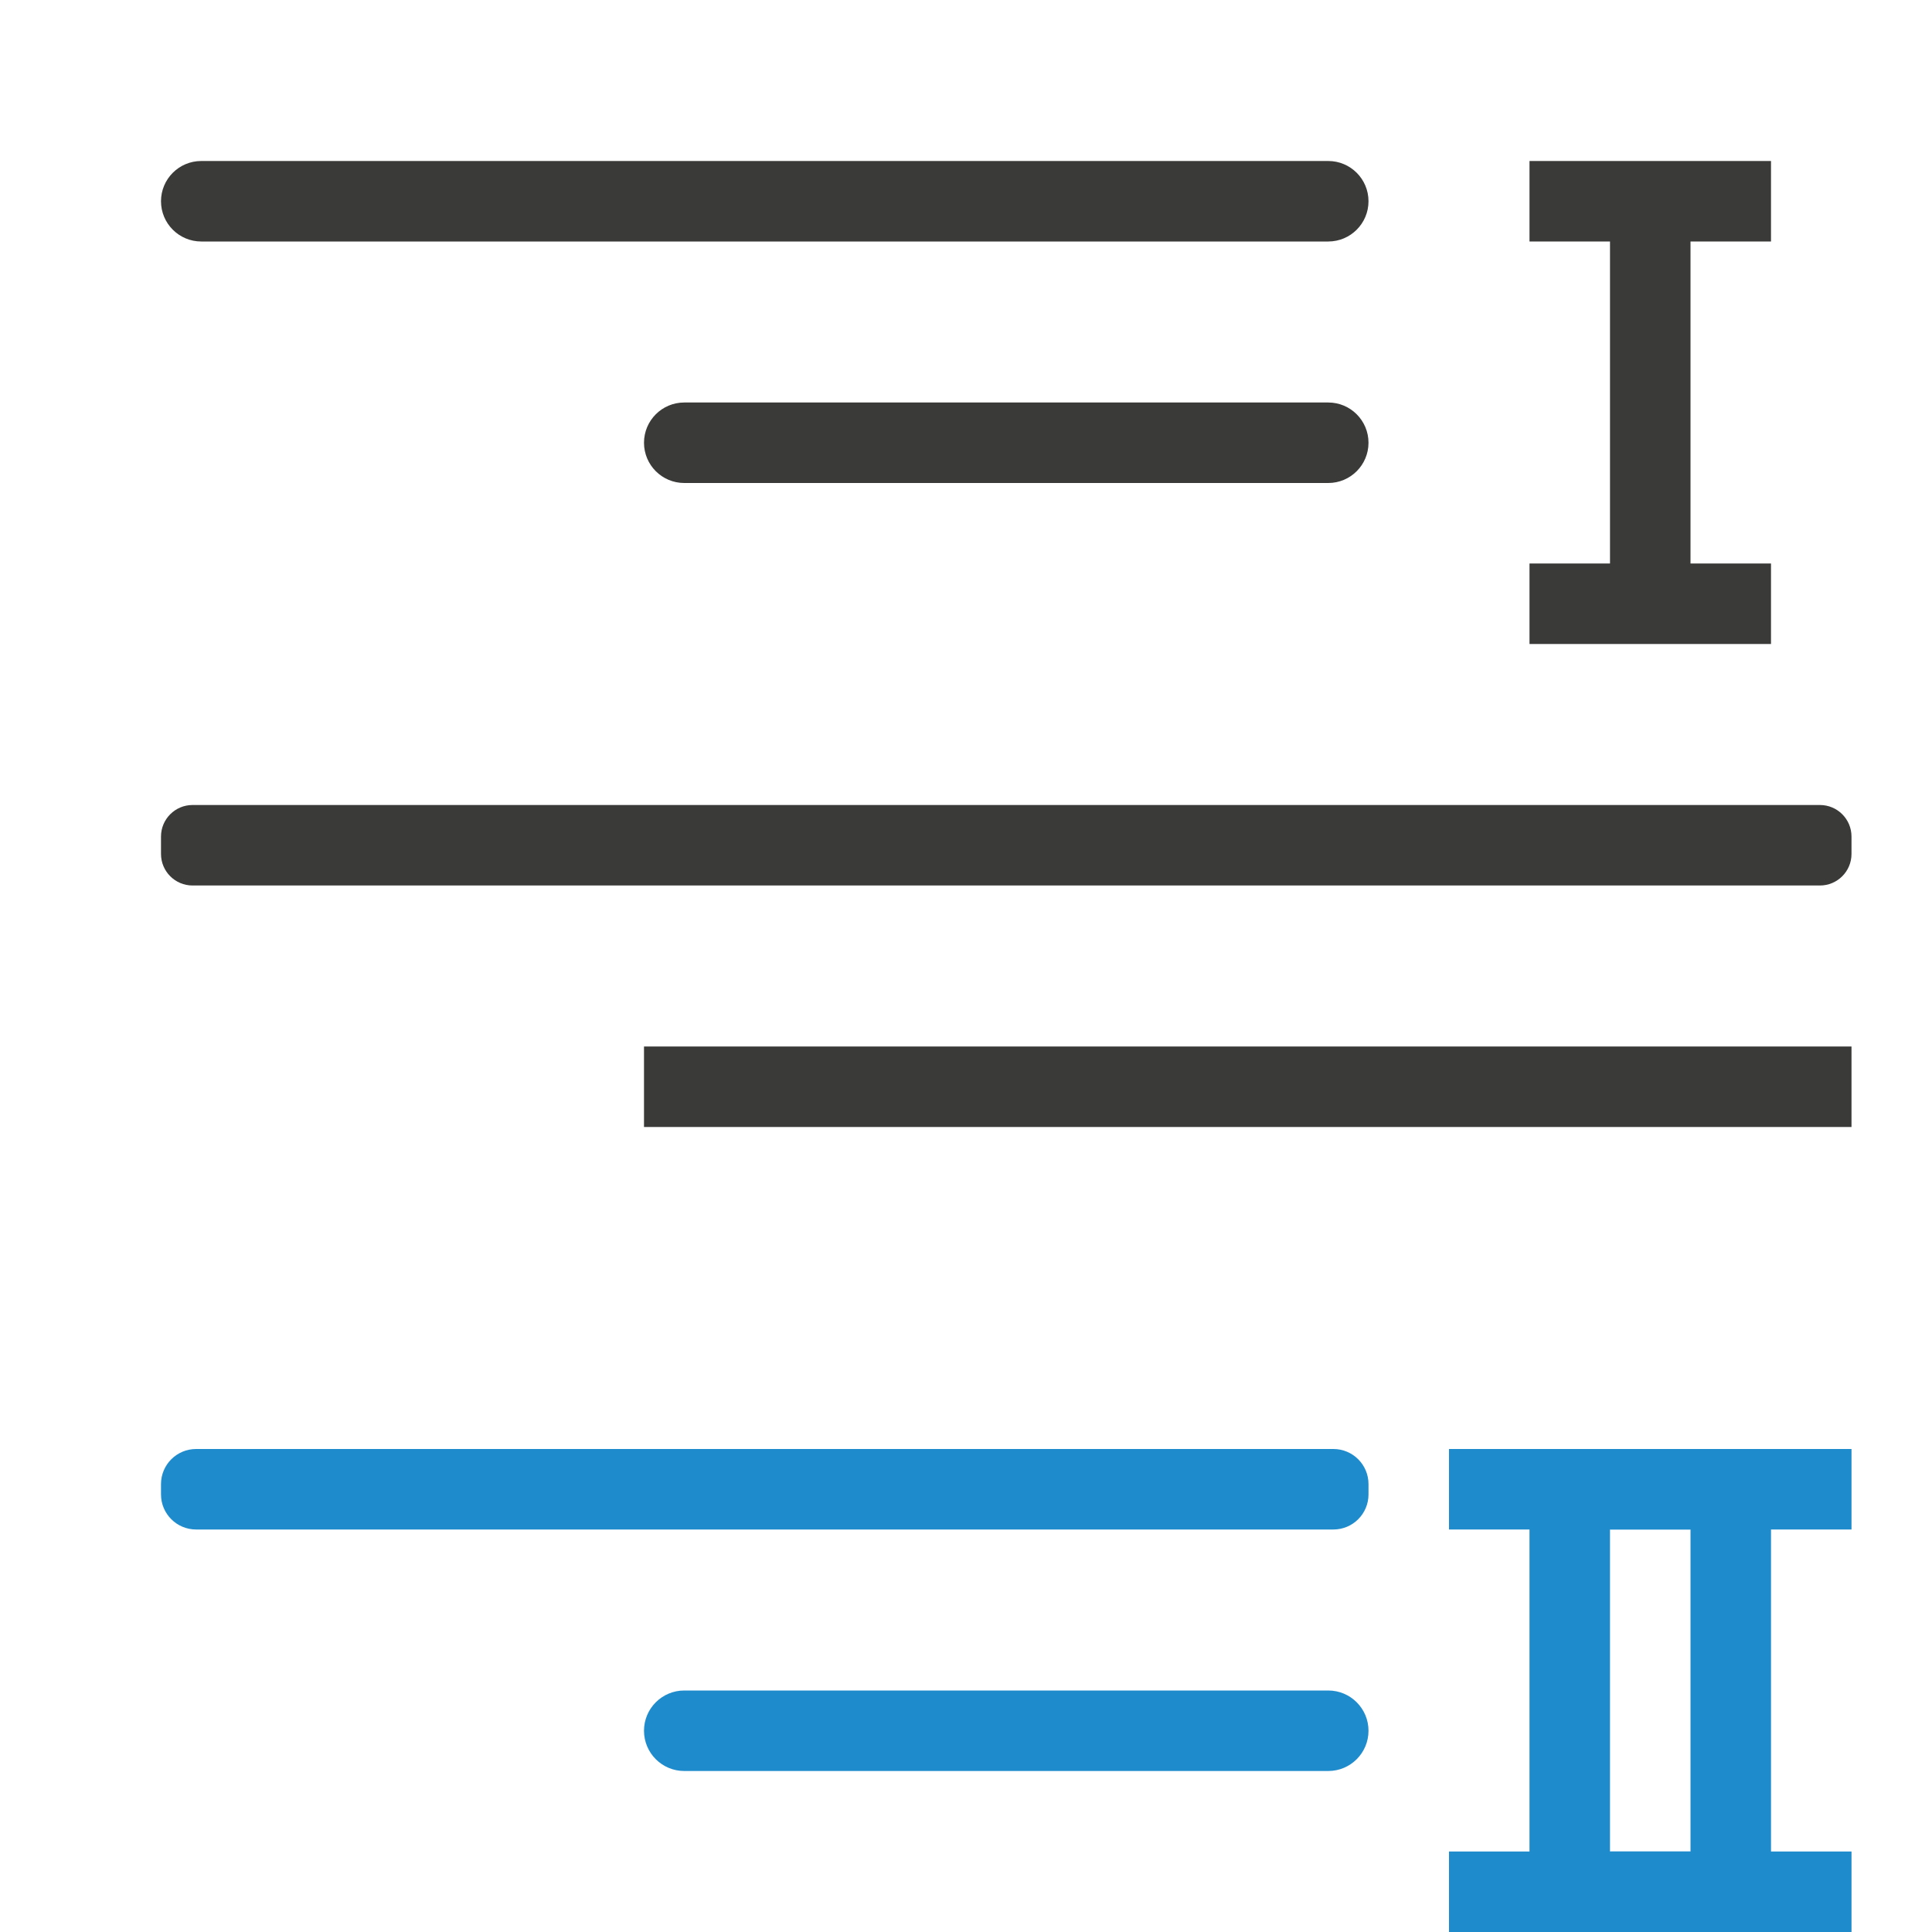
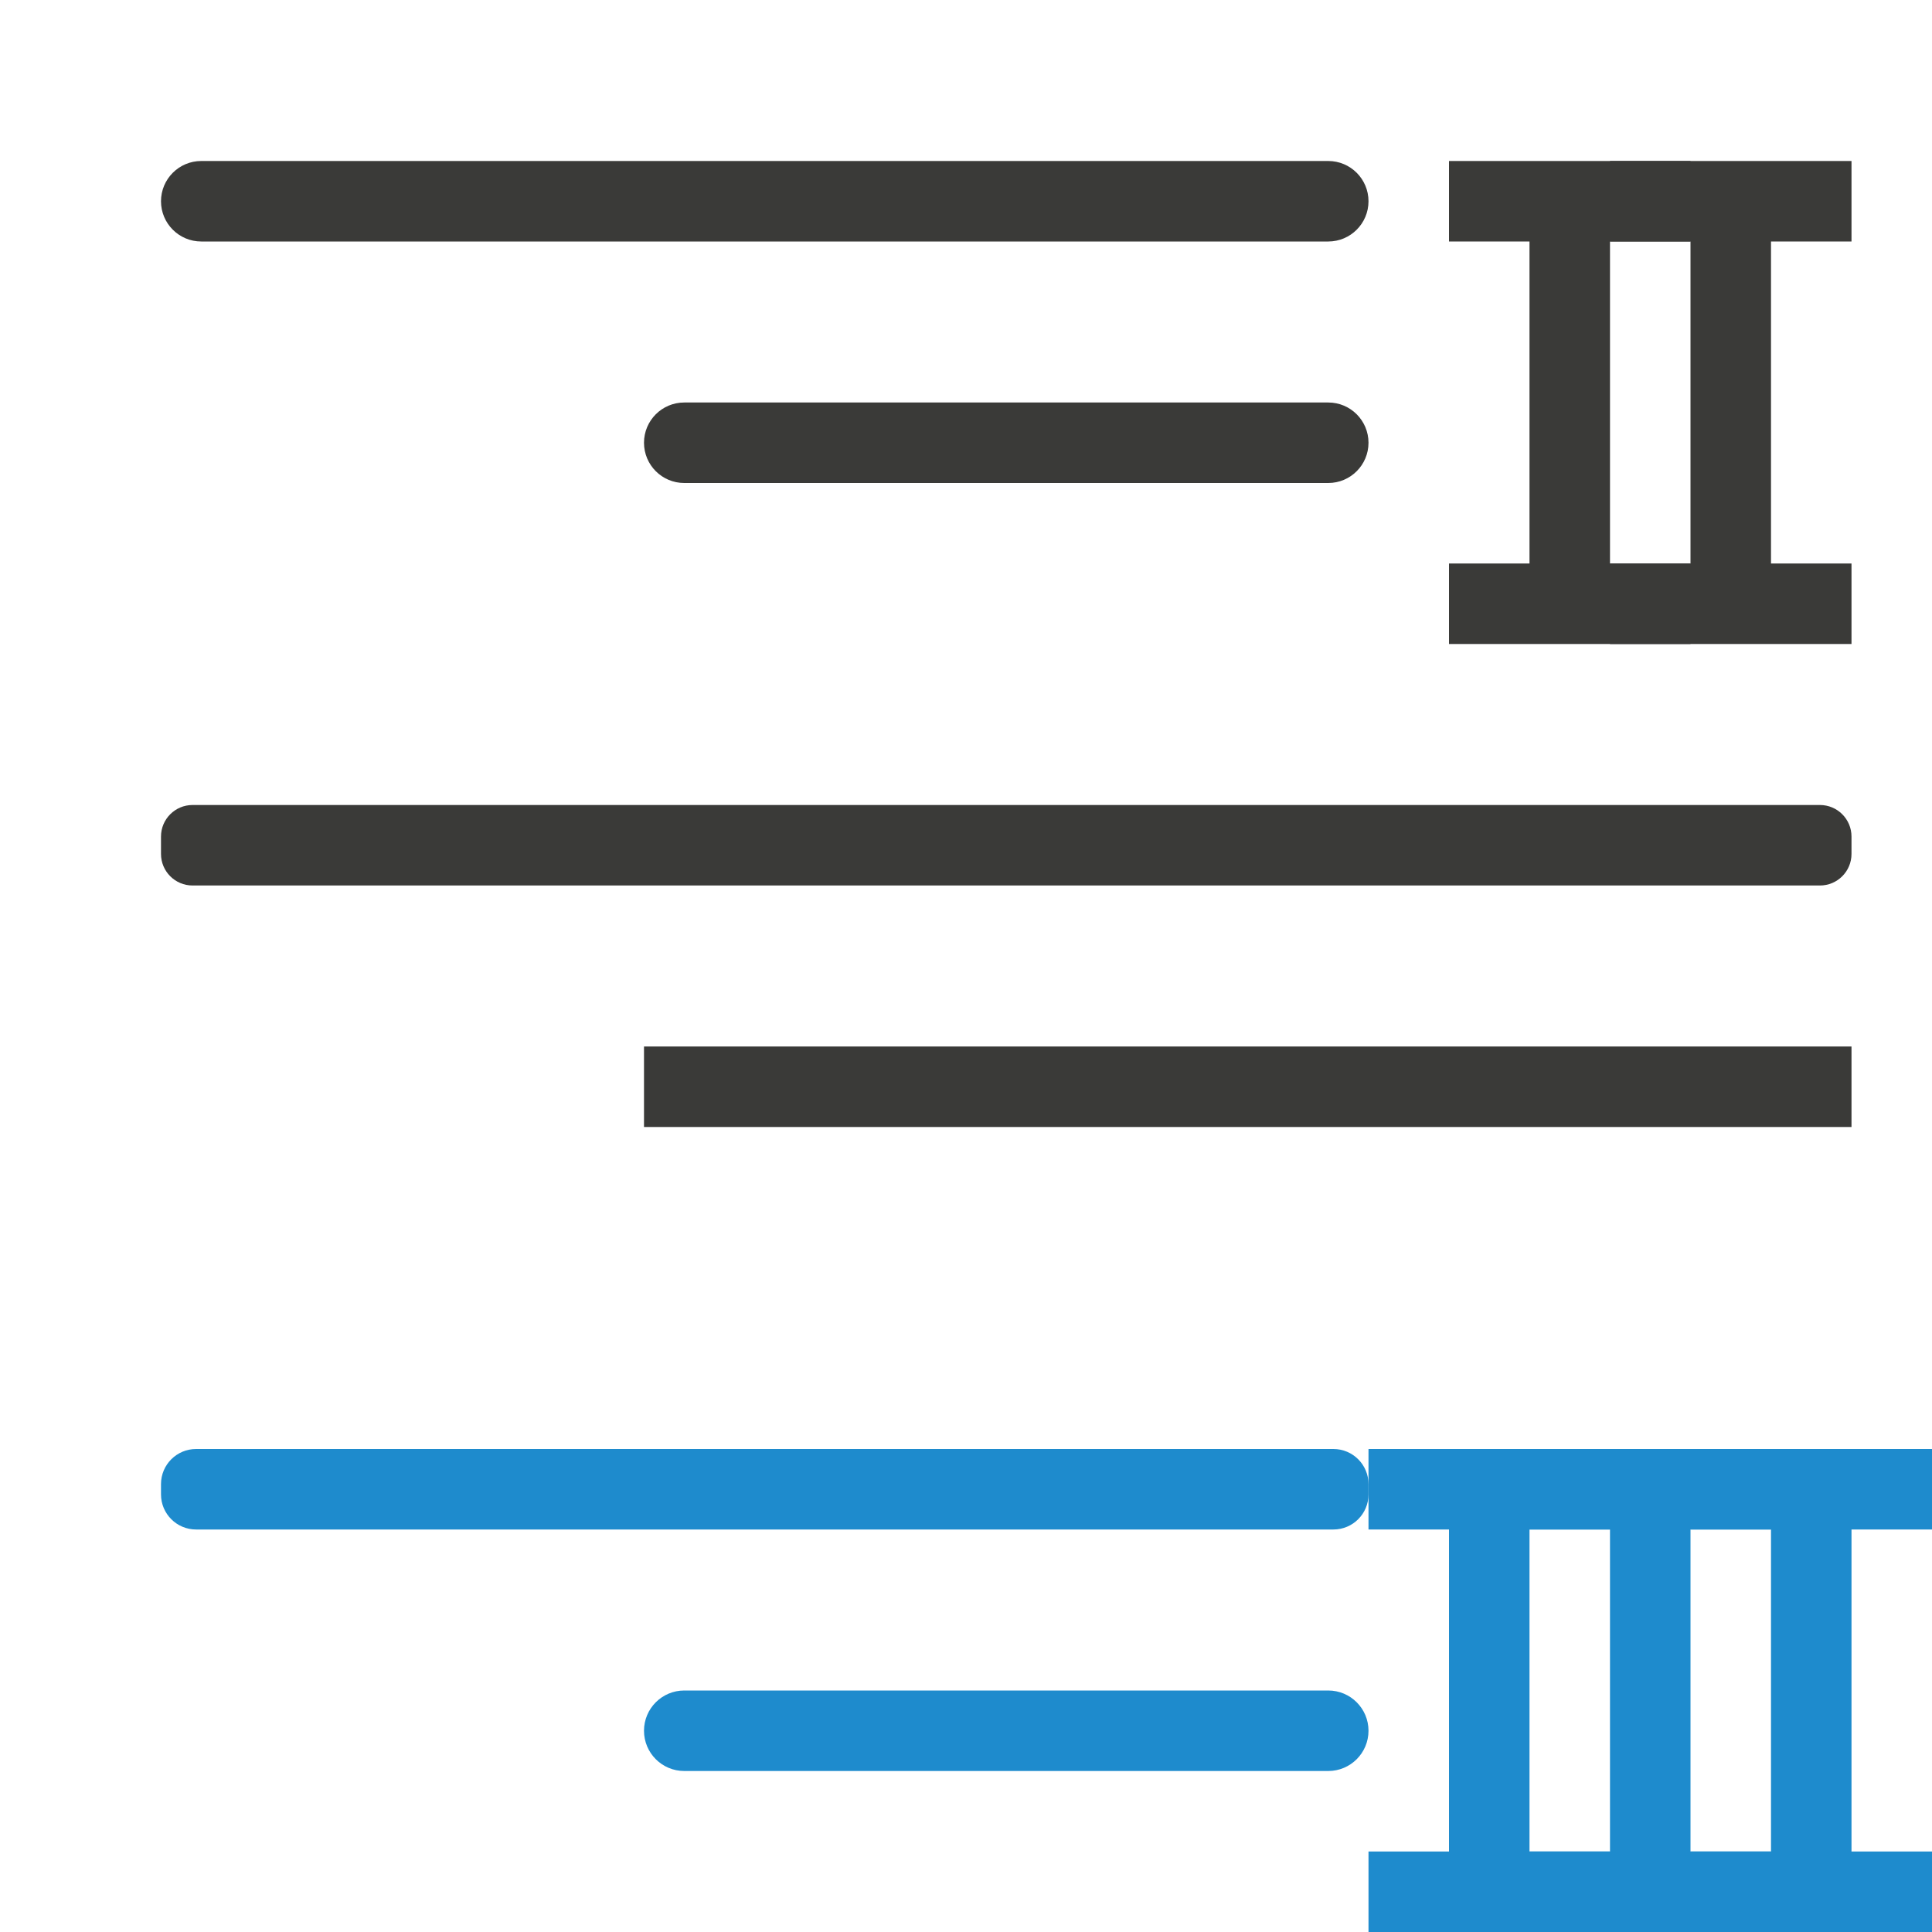
<svg xmlns="http://www.w3.org/2000/svg" viewBox="0 0 24 24">
  <g fill="#3a3a38">
    <rect fill="#3a3a38" height="1" ry=".5" width="15" x="2" y="2" />
    <rect fill="#3a3a38" height="1" ry=".392" width="21" x="2" y="10" />
    <rect fill="#1e8bcd" height="1" ry=".436" width="15" x="2" y="18" />
    <rect fill="#1e8bcd" height="1" ry=".5" width="9" x="8" y="21" />
    <g fill="#3a3a38">
      <rect height="1" rx="0" ry=".362" width="15" x="8" y="13" />
      <rect height="1" ry=".5" width="9" x="8" y="5" />
    </g>
  </g>
  <g fill="#1e8bcd" transform="matrix(-1 0 0 -1 24 26)">
-     <path d="m3 2v1h1v4h-1v1h1 1 1v-1h-1v-4h1v-1h-1-1z" />
-     <path d="m2 18v1h1v4h-1v1h1 1 1v-1h-1v-4h1v-1h-1-1z" fill="#3a3a38" />
-     <path d="m1 2v1h1v4h-1v1h1 1 1v-1h-1v-4h1v-1h-1-1z" />
+     <path d="m4 2v1h1v4h-1v1h1 1 1v-1h-1v-4h1v-1h-1-1z" />
+     <path d="m3 18v1h1v4h-1v1h1 1 1v-1h-1v-4h1v-1h-1-1z" fill="#3a3a38" />
+     <path d="m2 2v1h1v4h-1v1h1 1 1v-1h-1v-4h1v-1h-1-1z" />
+     <path d="m1 18v1h1v4h-1v1h1 1 1v-1h-1v-4h1v-1h-1-1z" fill="#3a3a38" />
+     <path d="m0 2v1h1v4h-1v1h1 1 1v-1h-1v-4h1v-1h-1-1z" />
  </g>
</svg>
